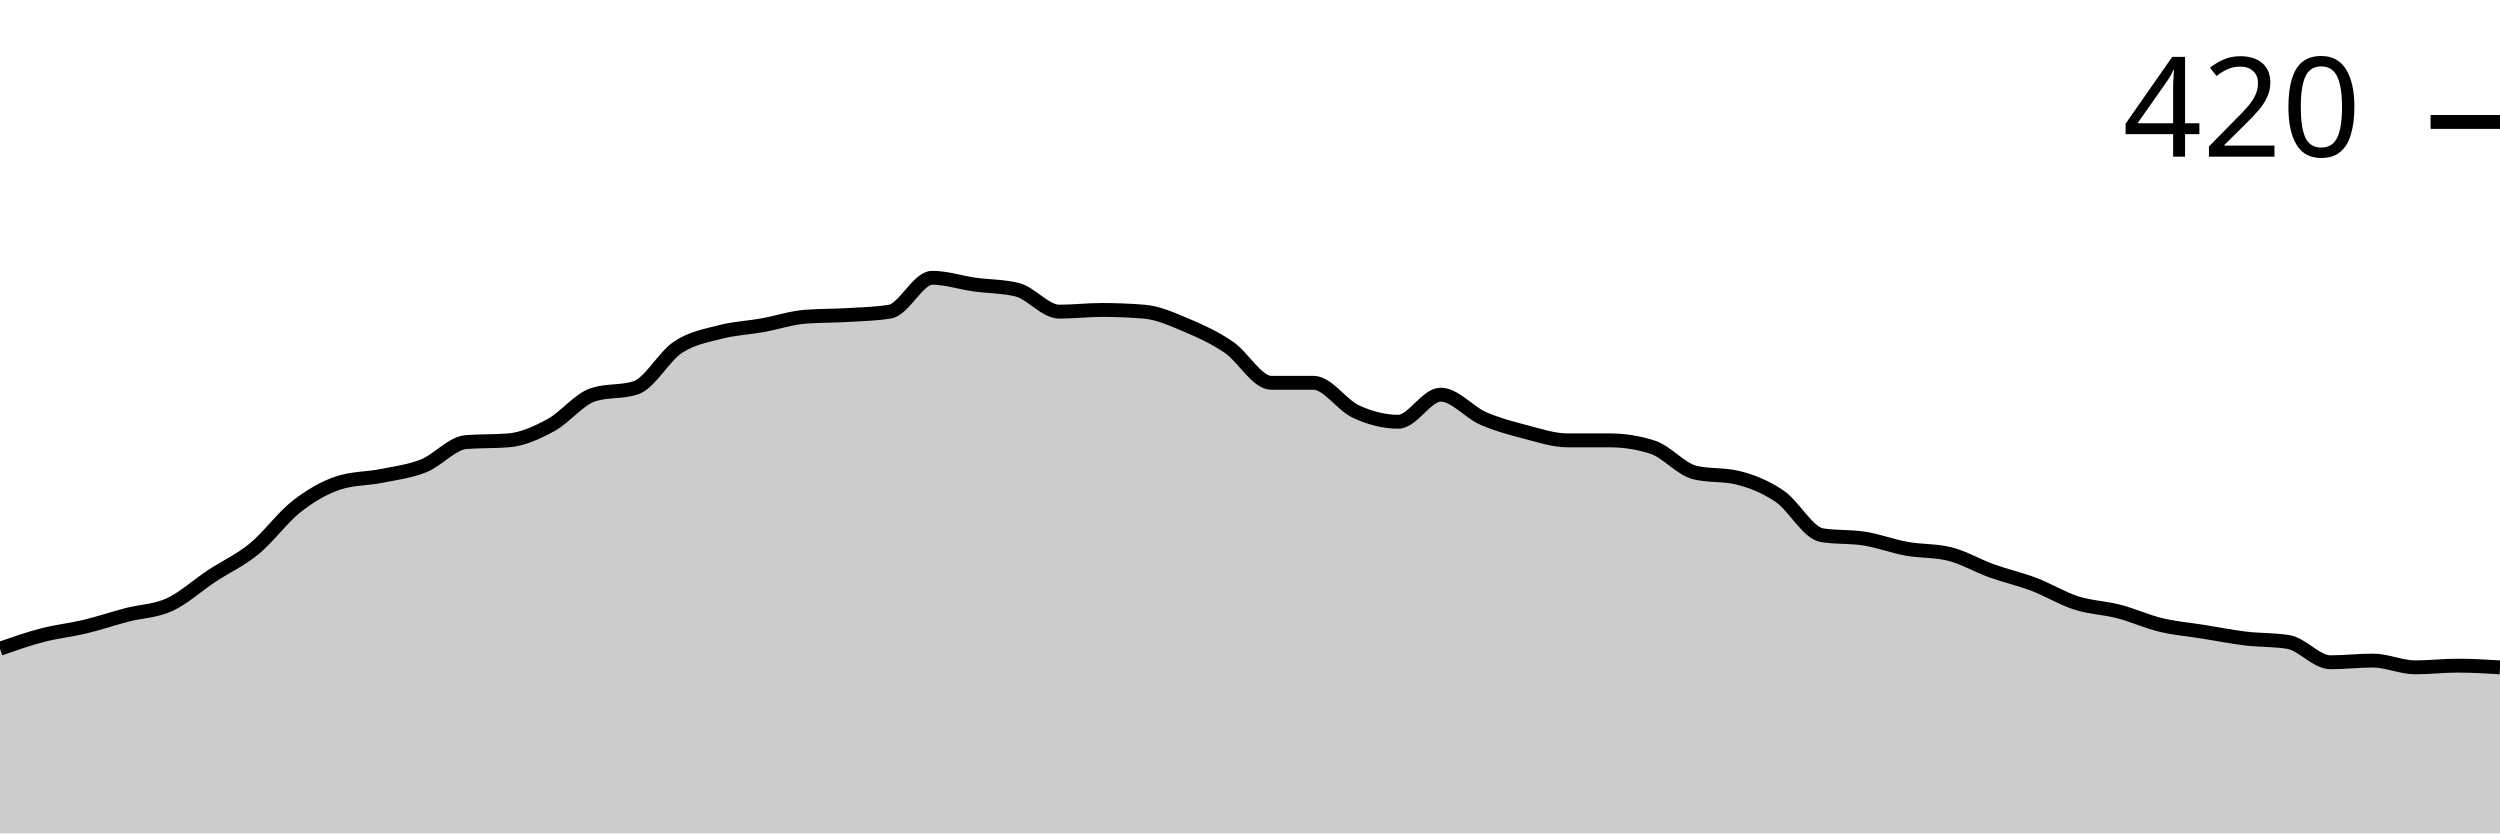
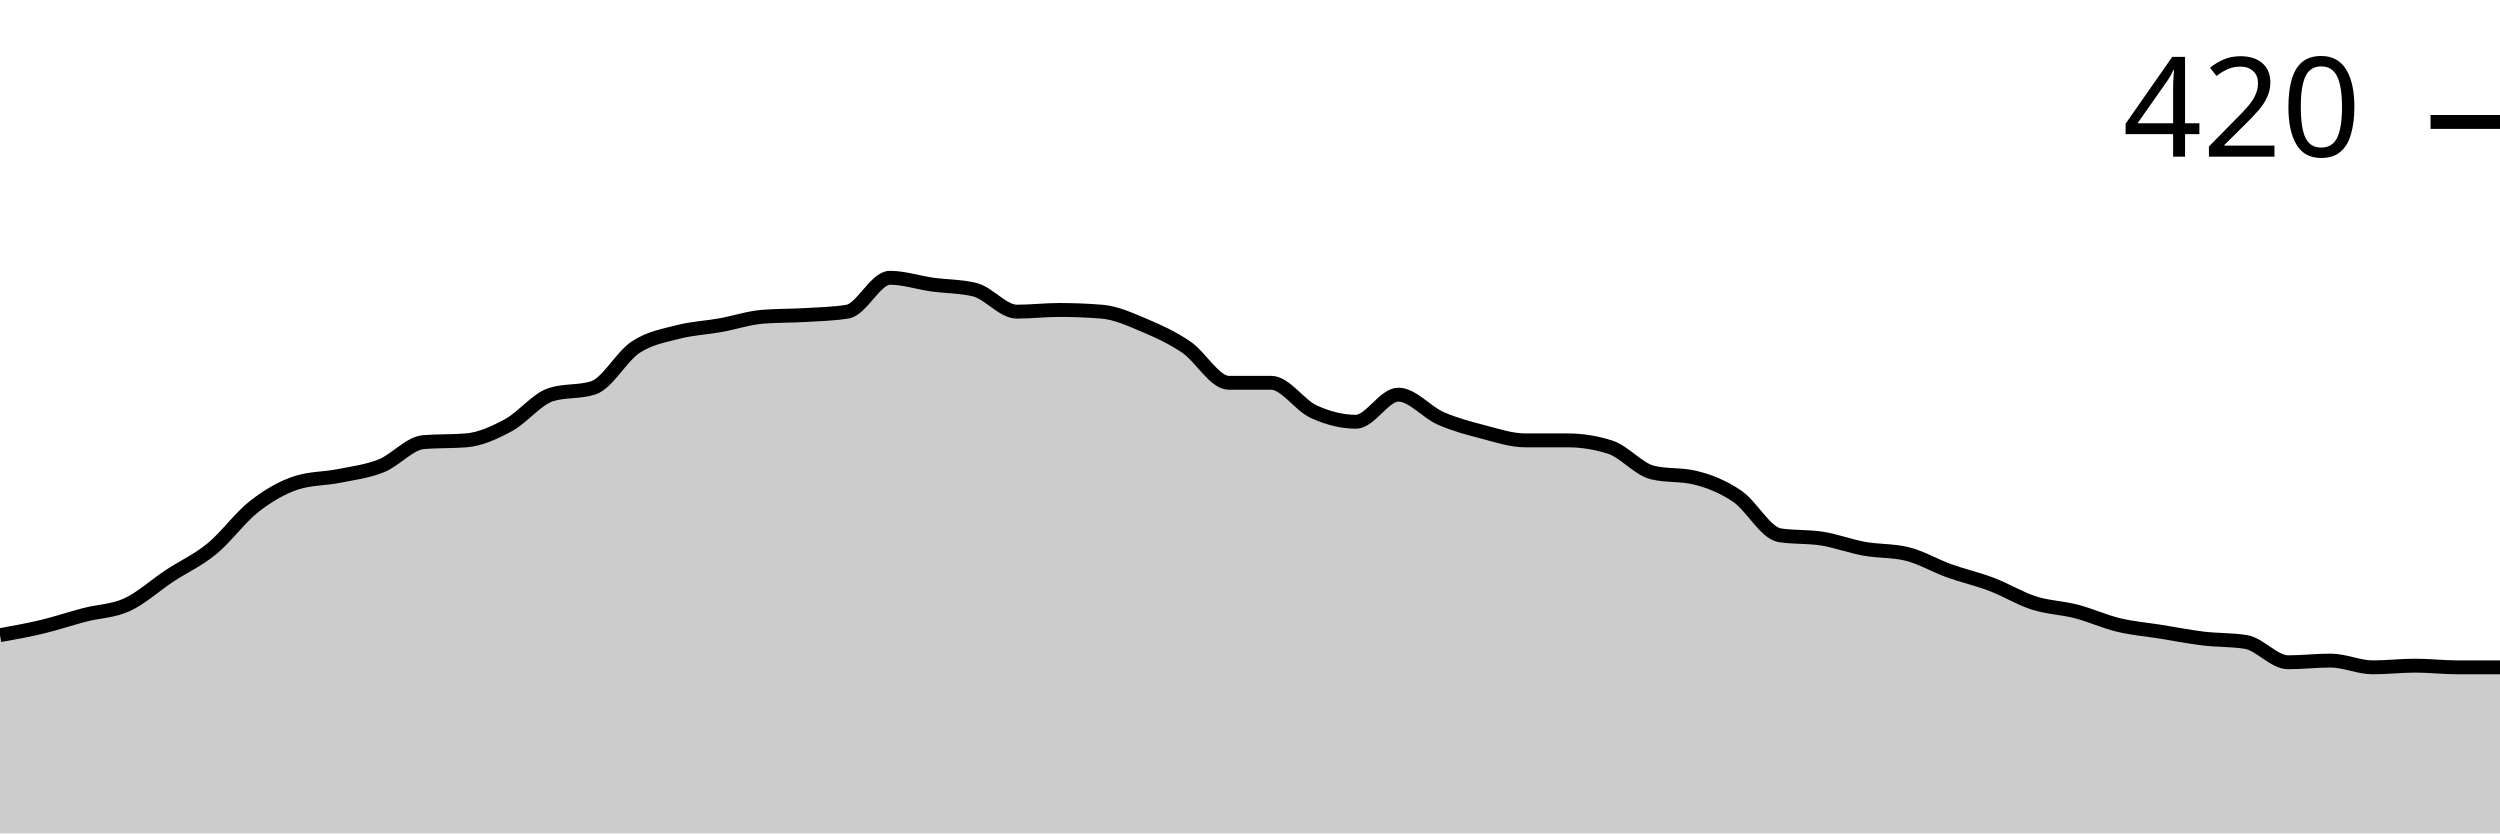
<svg xmlns="http://www.w3.org/2000/svg" viewBox="0 0 180 60">
  <g transform="translate(0,20)">
-     <path class="area" fill="rgba(0, 0, 0, 0.2)" d="M0,26.707C1.017,26.352,2.034,25.996,3.051,25.732C4.068,25.467,5.085,25.366,6.102,25.122C7.119,24.878,8.136,24.533,9.153,24.268C10.169,24.004,11.186,24.004,12.203,23.537C13.22,23.069,14.237,22.134,15.254,21.463C16.271,20.793,17.288,20.346,18.305,19.512C19.322,18.679,20.339,17.256,21.356,16.463C22.373,15.671,23.39,15.081,24.407,14.756C25.424,14.431,26.441,14.472,27.458,14.268C28.475,14.065,29.492,13.943,30.508,13.537C31.525,13.13,32.542,11.911,33.559,11.829C34.576,11.748,35.593,11.789,36.61,11.707C37.627,11.626,38.644,11.159,39.661,10.61C40.678,10.061,41.695,8.74,42.712,8.415C43.729,8.089,44.746,8.252,45.763,7.927C46.78,7.602,47.797,5.671,48.814,5C49.831,4.329,50.847,4.167,51.864,3.902C52.881,3.638,53.898,3.598,54.915,3.415C55.932,3.232,56.949,2.886,57.966,2.805C58.983,2.724,60,2.744,61.017,2.683C62.034,2.622,63.051,2.602,64.068,2.439C65.085,2.276,66.102,0,67.119,0C68.136,0,69.153,0.346,70.169,0.488C71.186,0.63,72.203,0.61,73.22,0.854C74.237,1.098,75.254,2.439,76.271,2.439C77.288,2.439,78.305,2.317,79.322,2.317C80.339,2.317,81.356,2.358,82.373,2.439C83.39,2.52,84.407,2.988,85.424,3.415C86.441,3.841,87.458,4.309,88.475,5C89.492,5.691,90.508,7.561,91.525,7.561C92.542,7.561,93.559,7.561,94.576,7.561C95.593,7.561,96.61,9.167,97.627,9.634C98.644,10.102,99.661,10.366,100.678,10.366C101.695,10.366,102.712,8.415,103.729,8.415C104.746,8.415,105.763,9.675,106.78,10.122C107.797,10.569,108.814,10.833,109.831,11.098C110.847,11.362,111.864,11.707,112.881,11.707C113.898,11.707,114.915,11.707,115.932,11.707C116.949,11.707,117.966,11.87,118.983,12.195C120,12.52,121.017,13.78,122.034,14.024C123.051,14.268,124.068,14.146,125.085,14.39C126.102,14.634,127.119,15.041,128.136,15.732C129.153,16.423,130.169,18.374,131.186,18.537C132.203,18.699,133.22,18.618,134.237,18.78C135.254,18.943,136.271,19.329,137.288,19.512C138.305,19.695,139.322,19.634,140.339,19.878C141.356,20.122,142.373,20.732,143.39,21.098C144.407,21.463,145.424,21.687,146.441,22.073C147.458,22.459,148.475,23.089,149.492,23.415C150.508,23.74,151.525,23.76,152.542,24.024C153.559,24.289,154.576,24.756,155.593,25C156.61,25.244,157.627,25.325,158.644,25.488C159.661,25.65,160.678,25.854,161.695,25.976C162.712,26.098,163.729,26.057,164.746,26.22C165.763,26.382,166.78,27.683,167.797,27.683C168.814,27.683,169.831,27.561,170.847,27.561C171.864,27.561,172.881,28.049,173.898,28.049C174.915,28.049,175.932,27.927,176.949,27.927C177.966,27.927,178.983,27.988,180,28.049L180,40C178.983,40,177.966,40,176.949,40C175.932,40,174.915,40,173.898,40C172.881,40,171.864,40,170.847,40C169.831,40,168.814,40,167.797,40C166.78,40,165.763,40,164.746,40C163.729,40,162.712,40,161.695,40C160.678,40,159.661,40,158.644,40C157.627,40,156.61,40,155.593,40C154.576,40,153.559,40,152.542,40C151.525,40,150.508,40,149.492,40C148.475,40,147.458,40,146.441,40C145.424,40,144.407,40,143.39,40C142.373,40,141.356,40,140.339,40C139.322,40,138.305,40,137.288,40C136.271,40,135.254,40,134.237,40C133.22,40,132.203,40,131.186,40C130.169,40,129.153,40,128.136,40C127.119,40,126.102,40,125.085,40C124.068,40,123.051,40,122.034,40C121.017,40,120,40,118.983,40C117.966,40,116.949,40,115.932,40C114.915,40,113.898,40,112.881,40C111.864,40,110.847,40,109.831,40C108.814,40,107.797,40,106.78,40C105.763,40,104.746,40,103.729,40C102.712,40,101.695,40,100.678,40C99.661,40,98.644,40,97.627,40C96.61,40,95.593,40,94.576,40C93.559,40,92.542,40,91.525,40C90.508,40,89.492,40,88.475,40C87.458,40,86.441,40,85.424,40C84.407,40,83.39,40,82.373,40C81.356,40,80.339,40,79.322,40C78.305,40,77.288,40,76.271,40C75.254,40,74.237,40,73.22,40C72.203,40,71.186,40,70.169,40C69.153,40,68.136,40,67.119,40C66.102,40,65.085,40,64.068,40C63.051,40,62.034,40,61.017,40C60,40,58.983,40,57.966,40C56.949,40,55.932,40,54.915,40C53.898,40,52.881,40,51.864,40C50.847,40,49.831,40,48.814,40C47.797,40,46.78,40,45.763,40C44.746,40,43.729,40,42.712,40C41.695,40,40.678,40,39.661,40C38.644,40,37.627,40,36.61,40C35.593,40,34.576,40,33.559,40C32.542,40,31.525,40,30.508,40C29.492,40,28.475,40,27.458,40C26.441,40,25.424,40,24.407,40C23.39,40,22.373,40,21.356,40C20.339,40,19.322,40,18.305,40C17.288,40,16.271,40,15.254,40C14.237,40,13.22,40,12.203,40C11.186,40,10.169,40,9.153,40C8.136,40,7.119,40,6.102,40C5.085,40,4.068,40,3.051,40C2.034,40,1.017,40,0,40Z" />
-     <path class="line" stroke="black" fill="none" d="M0,26.707C1.017,26.352,2.034,25.996,3.051,25.732C4.068,25.467,5.085,25.366,6.102,25.122C7.119,24.878,8.136,24.533,9.153,24.268C10.169,24.004,11.186,24.004,12.203,23.537C13.22,23.069,14.237,22.134,15.254,21.463C16.271,20.793,17.288,20.346,18.305,19.512C19.322,18.679,20.339,17.256,21.356,16.463C22.373,15.671,23.39,15.081,24.407,14.756C25.424,14.431,26.441,14.472,27.458,14.268C28.475,14.065,29.492,13.943,30.508,13.537C31.525,13.13,32.542,11.911,33.559,11.829C34.576,11.748,35.593,11.789,36.61,11.707C37.627,11.626,38.644,11.159,39.661,10.61C40.678,10.061,41.695,8.74,42.712,8.415C43.729,8.089,44.746,8.252,45.763,7.927C46.78,7.602,47.797,5.671,48.814,5C49.831,4.329,50.847,4.167,51.864,3.902C52.881,3.638,53.898,3.598,54.915,3.415C55.932,3.232,56.949,2.886,57.966,2.805C58.983,2.724,60,2.744,61.017,2.683C62.034,2.622,63.051,2.602,64.068,2.439C65.085,2.276,66.102,0,67.119,0C68.136,0,69.153,0.346,70.169,0.488C71.186,0.63,72.203,0.61,73.22,0.854C74.237,1.098,75.254,2.439,76.271,2.439C77.288,2.439,78.305,2.317,79.322,2.317C80.339,2.317,81.356,2.358,82.373,2.439C83.39,2.52,84.407,2.988,85.424,3.415C86.441,3.841,87.458,4.309,88.475,5C89.492,5.691,90.508,7.561,91.525,7.561C92.542,7.561,93.559,7.561,94.576,7.561C95.593,7.561,96.61,9.167,97.627,9.634C98.644,10.102,99.661,10.366,100.678,10.366C101.695,10.366,102.712,8.415,103.729,8.415C104.746,8.415,105.763,9.675,106.78,10.122C107.797,10.569,108.814,10.833,109.831,11.098C110.847,11.362,111.864,11.707,112.881,11.707C113.898,11.707,114.915,11.707,115.932,11.707C116.949,11.707,117.966,11.87,118.983,12.195C120,12.52,121.017,13.78,122.034,14.024C123.051,14.268,124.068,14.146,125.085,14.39C126.102,14.634,127.119,15.041,128.136,15.732C129.153,16.423,130.169,18.374,131.186,18.537C132.203,18.699,133.22,18.618,134.237,18.78C135.254,18.943,136.271,19.329,137.288,19.512C138.305,19.695,139.322,19.634,140.339,19.878C141.356,20.122,142.373,20.732,143.39,21.098C144.407,21.463,145.424,21.687,146.441,22.073C147.458,22.459,148.475,23.089,149.492,23.415C150.508,23.74,151.525,23.76,152.542,24.024C153.559,24.289,154.576,24.756,155.593,25C156.61,25.244,157.627,25.325,158.644,25.488C159.661,25.65,160.678,25.854,161.695,25.976C162.712,26.098,163.729,26.057,164.746,26.22C165.763,26.382,166.78,27.683,167.797,27.683C168.814,27.683,169.831,27.561,170.847,27.561C171.864,27.561,172.881,28.049,173.898,28.049C174.915,28.049,175.932,27.927,176.949,27.927C177.966,27.927,178.983,27.988,180,28.049" />
+     <path class="area" fill="rgba(0, 0, 0, 0.2)" d="M0,25.732C1.017,25.549,2.034,25.366,3.051,25.122C4.068,24.878,5.085,24.533,6.102,24.268C7.119,24.004,8.136,24.004,9.153,23.537C10.169,23.069,11.186,22.134,12.203,21.463C13.22,20.793,14.237,20.346,15.254,19.512C16.271,18.679,17.288,17.256,18.305,16.463C19.322,15.671,20.339,15.081,21.356,14.756C22.373,14.431,23.39,14.472,24.407,14.268C25.424,14.065,26.441,13.943,27.458,13.537C28.475,13.13,29.492,11.911,30.508,11.829C31.525,11.748,32.542,11.789,33.559,11.707C34.576,11.626,35.593,11.159,36.61,10.61C37.627,10.061,38.644,8.74,39.661,8.415C40.678,8.089,41.695,8.252,42.712,7.927C43.729,7.602,44.746,5.671,45.763,5C46.78,4.329,47.797,4.167,48.814,3.902C49.831,3.638,50.847,3.598,51.864,3.415C52.881,3.232,53.898,2.886,54.915,2.805C55.932,2.724,56.949,2.744,57.966,2.683C58.983,2.622,60,2.602,61.017,2.439C62.034,2.276,63.051,0,64.068,0C65.085,0,66.102,0.346,67.119,0.488C68.136,0.63,69.153,0.61,70.169,0.854C71.186,1.098,72.203,2.439,73.22,2.439C74.237,2.439,75.254,2.317,76.271,2.317C77.288,2.317,78.305,2.358,79.322,2.439C80.339,2.52,81.356,2.988,82.373,3.415C83.39,3.841,84.407,4.309,85.424,5C86.441,5.691,87.458,7.561,88.475,7.561C89.492,7.561,90.508,7.561,91.525,7.561C92.542,7.561,93.559,9.167,94.576,9.634C95.593,10.102,96.61,10.366,97.627,10.366C98.644,10.366,99.661,8.415,100.678,8.415C101.695,8.415,102.712,9.675,103.729,10.122C104.746,10.569,105.763,10.833,106.78,11.098C107.797,11.362,108.814,11.707,109.831,11.707C110.847,11.707,111.864,11.707,112.881,11.707C113.898,11.707,114.915,11.87,115.932,12.195C116.949,12.52,117.966,13.78,118.983,14.024C120,14.268,121.017,14.146,122.034,14.39C123.051,14.634,124.068,15.041,125.085,15.732C126.102,16.423,127.119,18.374,128.136,18.537C129.153,18.699,130.169,18.618,131.186,18.78C132.203,18.943,133.22,19.329,134.237,19.512C135.254,19.695,136.271,19.634,137.288,19.878C138.305,20.122,139.322,20.732,140.339,21.098C141.356,21.463,142.373,21.687,143.39,22.073C144.407,22.459,145.424,23.089,146.441,23.415C147.458,23.74,148.475,23.76,149.492,24.024C150.508,24.289,151.525,24.756,152.542,25C153.559,25.244,154.576,25.325,155.593,25.488C156.61,25.65,157.627,25.854,158.644,25.976C159.661,26.098,160.678,26.057,161.695,26.22C162.712,26.382,163.729,27.683,164.746,27.683C165.763,27.683,166.78,27.561,167.797,27.561C168.814,27.561,169.831,28.049,170.847,28.049C171.864,28.049,172.881,27.927,173.898,27.927C174.915,27.927,175.932,28.049,176.949,28.049C177.966,28.049,178.983,28.049,180,28.049L180,40C178.983,40,177.966,40,176.949,40C175.932,40,174.915,40,173.898,40C172.881,40,171.864,40,170.847,40C169.831,40,168.814,40,167.797,40C166.78,40,165.763,40,164.746,40C163.729,40,162.712,40,161.695,40C160.678,40,159.661,40,158.644,40C157.627,40,156.61,40,155.593,40C154.576,40,153.559,40,152.542,40C151.525,40,150.508,40,149.492,40C148.475,40,147.458,40,146.441,40C145.424,40,144.407,40,143.39,40C142.373,40,141.356,40,140.339,40C139.322,40,138.305,40,137.288,40C136.271,40,135.254,40,134.237,40C133.22,40,132.203,40,131.186,40C130.169,40,129.153,40,128.136,40C127.119,40,126.102,40,125.085,40C124.068,40,123.051,40,122.034,40C121.017,40,120,40,118.983,40C117.966,40,116.949,40,115.932,40C114.915,40,113.898,40,112.881,40C111.864,40,110.847,40,109.831,40C108.814,40,107.797,40,106.78,40C105.763,40,104.746,40,103.729,40C102.712,40,101.695,40,100.678,40C99.661,40,98.644,40,97.627,40C96.61,40,95.593,40,94.576,40C93.559,40,92.542,40,91.525,40C90.508,40,89.492,40,88.475,40C87.458,40,86.441,40,85.424,40C84.407,40,83.39,40,82.373,40C81.356,40,80.339,40,79.322,40C78.305,40,77.288,40,76.271,40C75.254,40,74.237,40,73.22,40C72.203,40,71.186,40,70.169,40C69.153,40,68.136,40,67.119,40C66.102,40,65.085,40,64.068,40C63.051,40,62.034,40,61.017,40C60,40,58.983,40,57.966,40C56.949,40,55.932,40,54.915,40C53.898,40,52.881,40,51.864,40C50.847,40,49.831,40,48.814,40C47.797,40,46.78,40,45.763,40C44.746,40,43.729,40,42.712,40C41.695,40,40.678,40,39.661,40C38.644,40,37.627,40,36.61,40C35.593,40,34.576,40,33.559,40C32.542,40,31.525,40,30.508,40C29.492,40,28.475,40,27.458,40C26.441,40,25.424,40,24.407,40C23.39,40,22.373,40,21.356,40C20.339,40,19.322,40,18.305,40C17.288,40,16.271,40,15.254,40C14.237,40,13.22,40,12.203,40C11.186,40,10.169,40,9.153,40C8.136,40,7.119,40,6.102,40C5.085,40,4.068,40,3.051,40C2.034,40,1.017,40,0,40Z" />
+     <path class="line" stroke="black" fill="none" d="M0,25.732C1.017,25.549,2.034,25.366,3.051,25.122C4.068,24.878,5.085,24.533,6.102,24.268C7.119,24.004,8.136,24.004,9.153,23.537C10.169,23.069,11.186,22.134,12.203,21.463C13.22,20.793,14.237,20.346,15.254,19.512C16.271,18.679,17.288,17.256,18.305,16.463C19.322,15.671,20.339,15.081,21.356,14.756C22.373,14.431,23.39,14.472,24.407,14.268C25.424,14.065,26.441,13.943,27.458,13.537C28.475,13.13,29.492,11.911,30.508,11.829C31.525,11.748,32.542,11.789,33.559,11.707C34.576,11.626,35.593,11.159,36.61,10.61C37.627,10.061,38.644,8.74,39.661,8.415C40.678,8.089,41.695,8.252,42.712,7.927C43.729,7.602,44.746,5.671,45.763,5C46.78,4.329,47.797,4.167,48.814,3.902C49.831,3.638,50.847,3.598,51.864,3.415C52.881,3.232,53.898,2.886,54.915,2.805C55.932,2.724,56.949,2.744,57.966,2.683C58.983,2.622,60,2.602,61.017,2.439C62.034,2.276,63.051,0,64.068,0C65.085,0,66.102,0.346,67.119,0.488C68.136,0.63,69.153,0.61,70.169,0.854C71.186,1.098,72.203,2.439,73.22,2.439C74.237,2.439,75.254,2.317,76.271,2.317C77.288,2.317,78.305,2.358,79.322,2.439C80.339,2.52,81.356,2.988,82.373,3.415C83.39,3.841,84.407,4.309,85.424,5C86.441,5.691,87.458,7.561,88.475,7.561C89.492,7.561,90.508,7.561,91.525,7.561C92.542,7.561,93.559,9.167,94.576,9.634C95.593,10.102,96.61,10.366,97.627,10.366C98.644,10.366,99.661,8.415,100.678,8.415C101.695,8.415,102.712,9.675,103.729,10.122C104.746,10.569,105.763,10.833,106.78,11.098C107.797,11.362,108.814,11.707,109.831,11.707C110.847,11.707,111.864,11.707,112.881,11.707C113.898,11.707,114.915,11.87,115.932,12.195C116.949,12.52,117.966,13.78,118.983,14.024C120,14.268,121.017,14.146,122.034,14.39C123.051,14.634,124.068,15.041,125.085,15.732C126.102,16.423,127.119,18.374,128.136,18.537C129.153,18.699,130.169,18.618,131.186,18.78C132.203,18.943,133.22,19.329,134.237,19.512C135.254,19.695,136.271,19.634,137.288,19.878C138.305,20.122,139.322,20.732,140.339,21.098C141.356,21.463,142.373,21.687,143.39,22.073C144.407,22.459,145.424,23.089,146.441,23.415C147.458,23.74,148.475,23.76,149.492,24.024C150.508,24.289,151.525,24.756,152.542,25C153.559,25.244,154.576,25.325,155.593,25.488C156.61,25.65,157.627,25.854,158.644,25.976C159.661,26.098,160.678,26.057,161.695,26.22C162.712,26.382,163.729,27.683,164.746,27.683C165.763,27.683,166.78,27.561,167.797,27.561C168.814,27.561,169.831,28.049,170.847,28.049C171.864,28.049,172.881,27.927,173.898,27.927C174.915,27.927,175.932,28.049,176.949,28.049C177.966,28.049,178.983,28.049,180,28.049" />
    <path class="axis-ceiling" stroke-width="1" stroke="black" fill="none" d="M175,-11.22L180,-11.22" />
    <text class="axis-ceiling-label" font-family="sans-serif" text-anchor="end" font-size="10px" x="170" y="-8.72">420</text>
  </g>
</svg>
